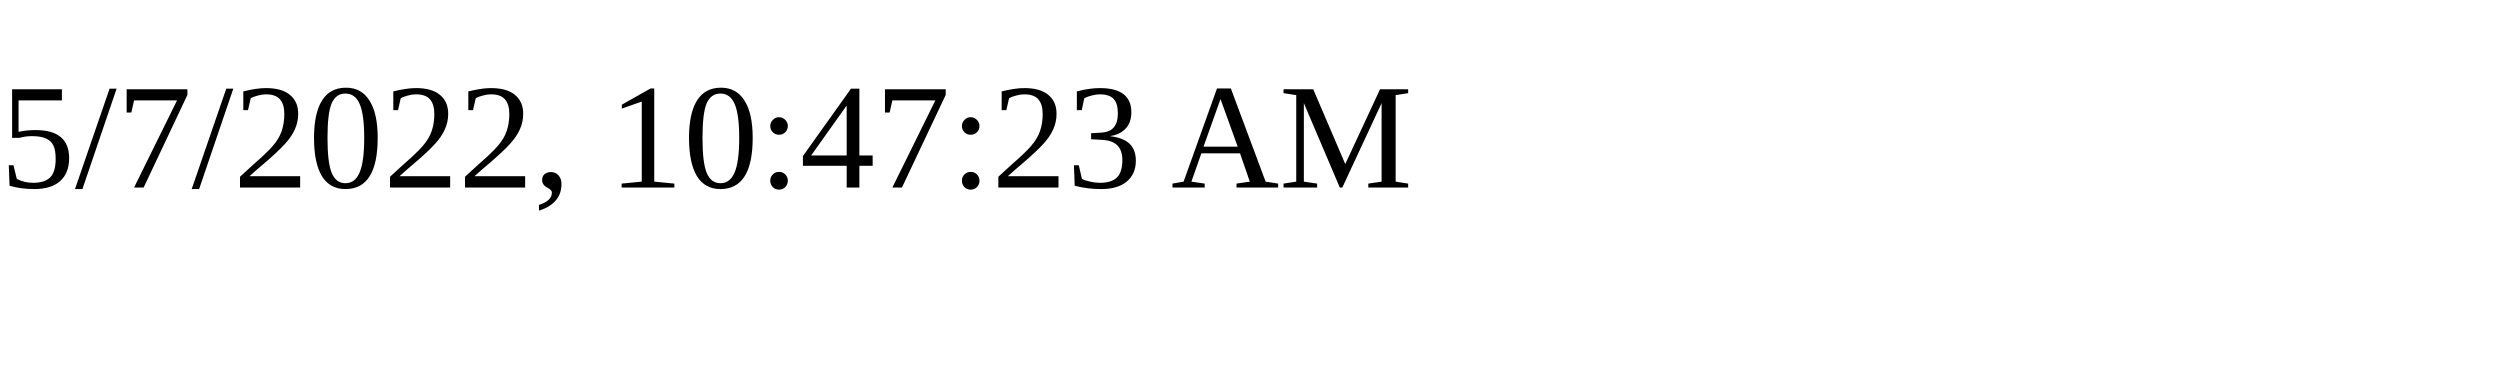
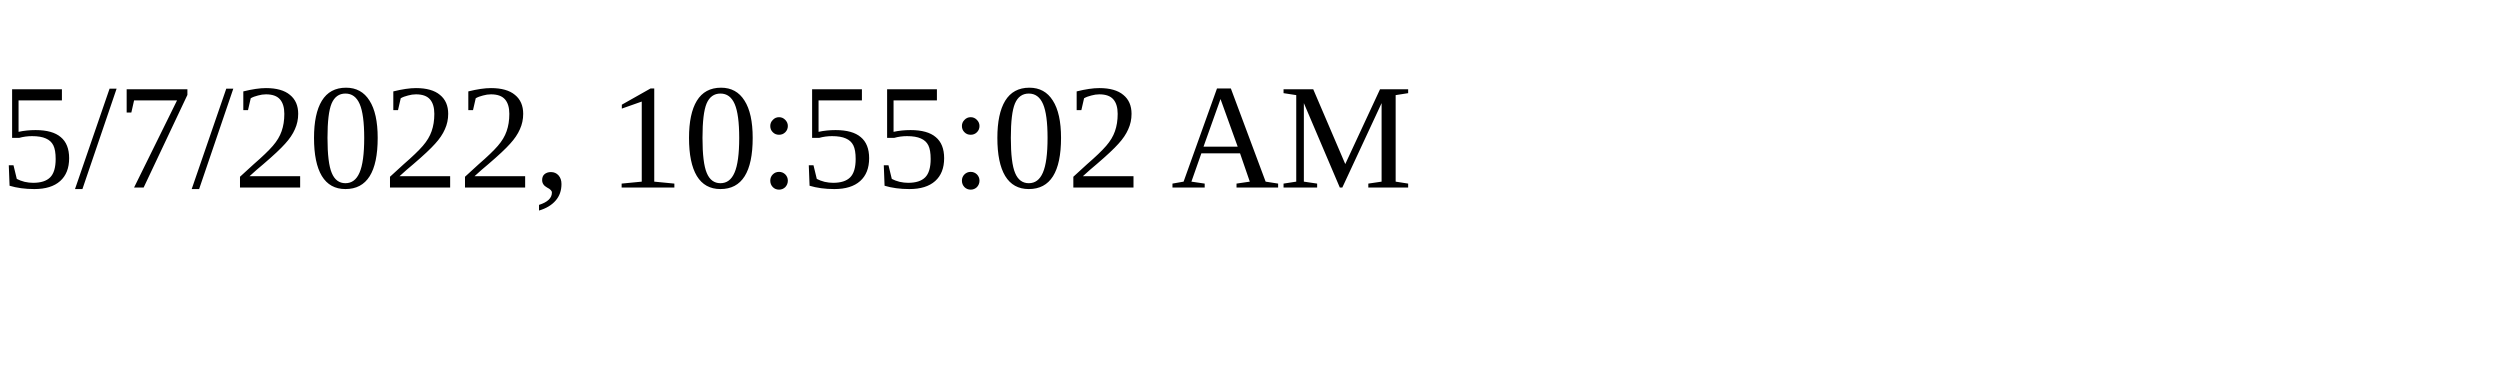
<svg xmlns="http://www.w3.org/2000/svg" height="30" width="200">
-   <text x="0" y="15">5/7/2022, 10:47:23 AM</text>
+   <text x="0" y="15">5/7/2022, 10:55:02 AM</text>
</svg>
